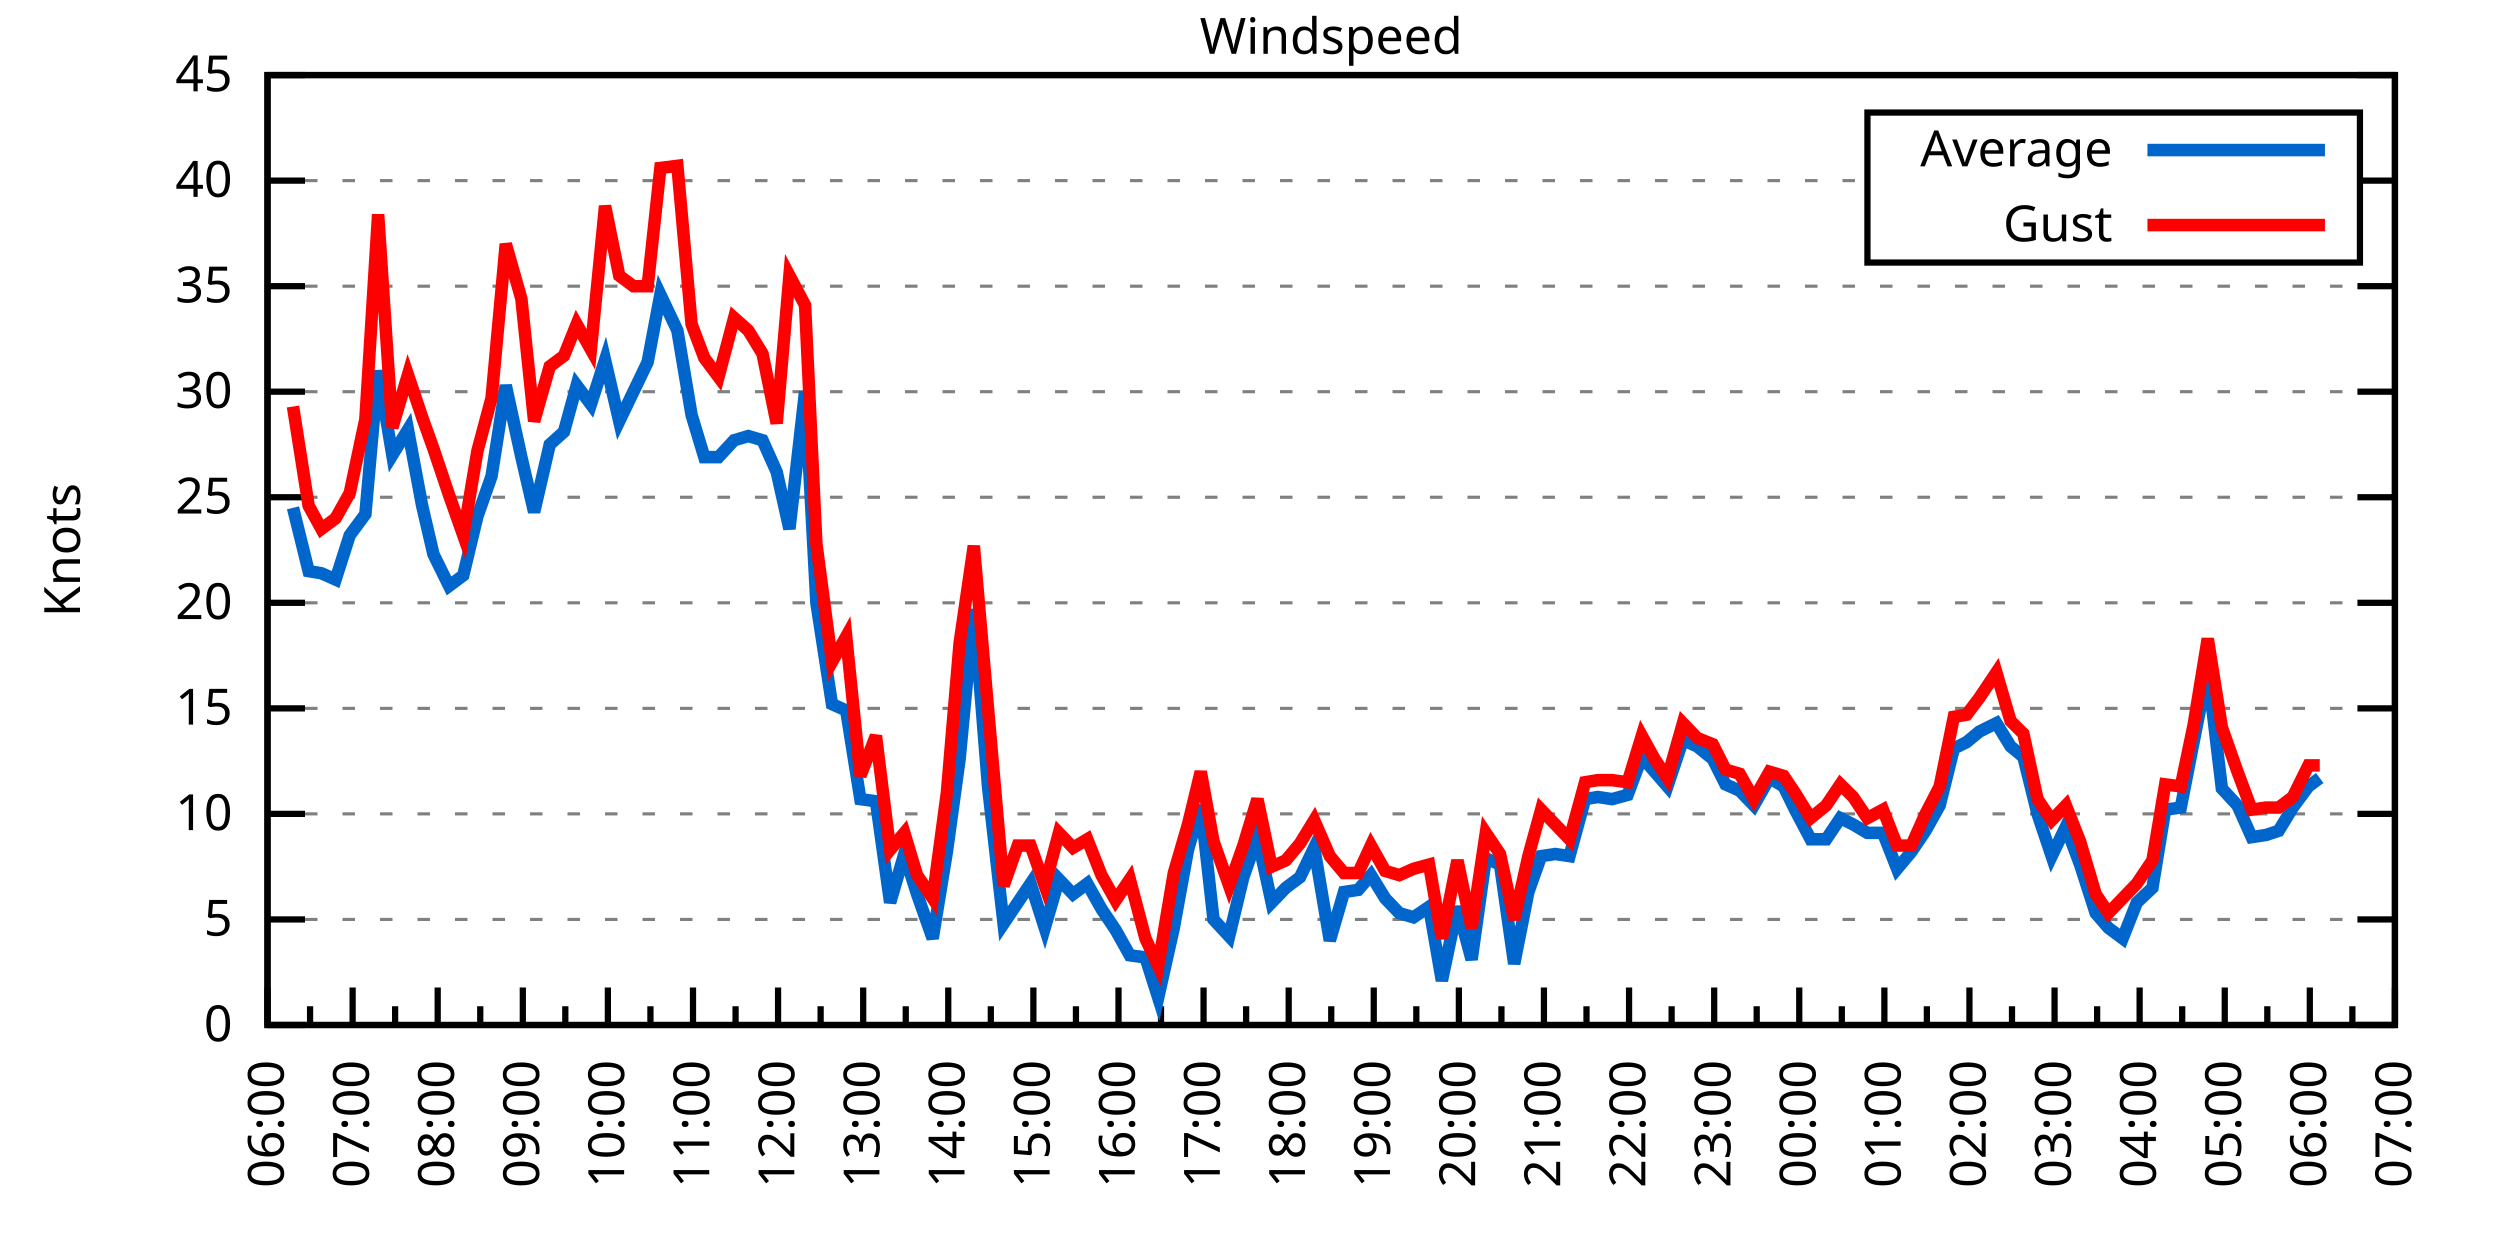
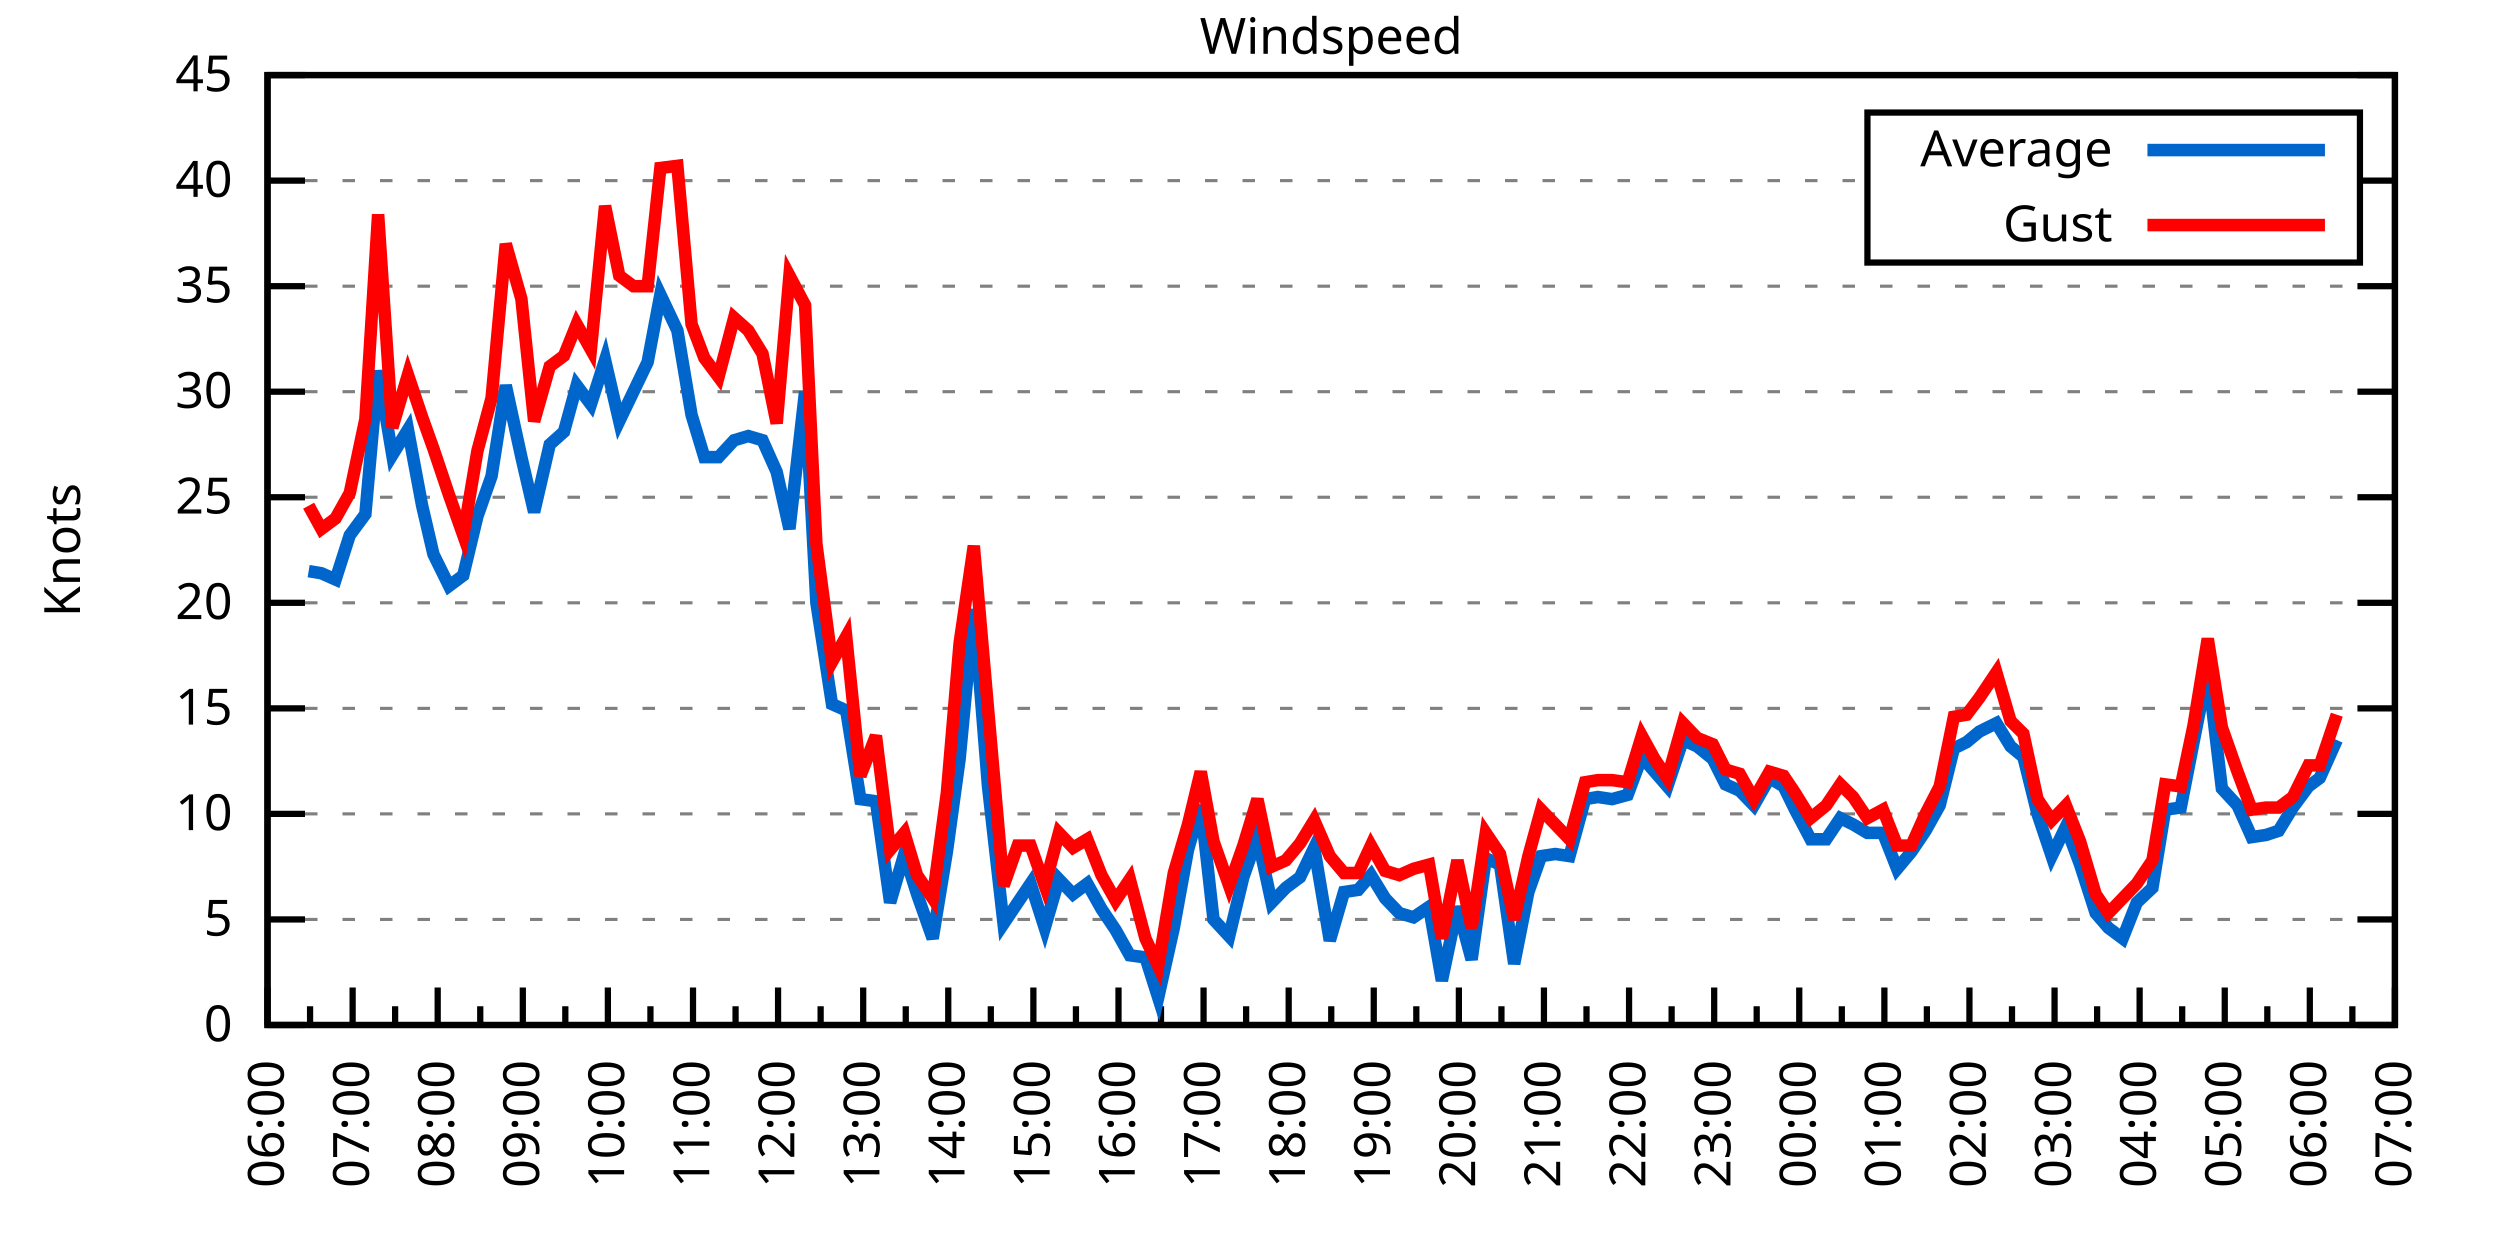
<svg xmlns="http://www.w3.org/2000/svg" xmlns:xlink="http://www.w3.org/1999/xlink" width="400" height="200" viewBox="0 0 400 200">
  <g id="gnuplot_canvas">
    <rect x="0" y="0" width="400" height="200" fill="none" />
    <defs>
      <circle id="gpDot" r="0.5" stroke-width="0.5" stroke="currentColor" />
      <path id="gpPt0" stroke-width="0.333" stroke="currentColor" d="M-1,0 h2 M0,-1 v2" />
      <path id="gpPt1" stroke-width="0.333" stroke="currentColor" d="M-1,-1 L1,1 M1,-1 L-1,1" />
      <path id="gpPt2" stroke-width="0.333" stroke="currentColor" d="M-1,0 L1,0 M0,-1 L0,1 M-1,-1 L1,1 M-1,1 L1,-1" />
      <rect id="gpPt3" stroke-width="0.333" stroke="currentColor" x="-1" y="-1" width="2" height="2" />
      <rect id="gpPt4" stroke-width="0.333" stroke="currentColor" fill="currentColor" x="-1" y="-1" width="2" height="2" />
      <circle id="gpPt5" stroke-width="0.333" stroke="currentColor" cx="0" cy="0" r="1" />
      <use xlink:href="#gpPt5" id="gpPt6" fill="currentColor" stroke="none" />
      <path id="gpPt7" stroke-width="0.333" stroke="currentColor" d="M0,-1.33 L-1.33,0.67 L1.33,0.67 z" />
      <use xlink:href="#gpPt7" id="gpPt8" fill="currentColor" stroke="none" />
      <use xlink:href="#gpPt7" id="gpPt9" stroke="currentColor" transform="rotate(180)" />
      <use xlink:href="#gpPt9" id="gpPt10" fill="currentColor" stroke="none" />
      <use xlink:href="#gpPt3" id="gpPt11" stroke="currentColor" transform="rotate(45)" />
      <use xlink:href="#gpPt11" id="gpPt12" fill="currentColor" stroke="none" />
      <path id="gpPt13" stroke-width="0.333" stroke="currentColor" d="M0,1.330 L1.265,0.411 L0.782,-1.067 L-0.782,-1.076 L-1.265,0.411 z" />
      <use xlink:href="#gpPt13" id="gpPt14" fill="currentColor" stroke="none" />
      <filter id="textbox" filterUnits="objectBoundingBox" x="0" y="0" height="1" width="1">
        <feFlood flood-color="white" flood-opacity="1" result="bgnd" />
        <feComposite in="SourceGraphic" in2="bgnd" operator="atop" />
      </filter>
      <filter id="greybox" filterUnits="objectBoundingBox" x="0" y="0" height="1" width="1">
        <feFlood flood-color="lightgrey" flood-opacity="1" result="grey" />
        <feComposite in="SourceGraphic" in2="grey" operator="atop" />
      </filter>
    </defs>
    <g fill="none" color="white" stroke="currentColor" stroke-width="1.00" stroke-linecap="butt" stroke-linejoin="miter">
</g>
    <g fill="none" color="black" stroke="currentColor" stroke-width="1.00" stroke-linecap="butt" stroke-linejoin="miter">
      <g stroke="none" shape-rendering="crispEdges">
        <polygon fill="rgb(255, 255, 255)" points="42.80,164.00 383.18,164.00 383.18,12.02 42.80,12.02 " />
      </g>
    </g>
    <g fill="none" color="black" stroke="currentColor" stroke-width="1.00" stroke-linecap="butt" stroke-linejoin="miter">
</g>
    <g fill="none" color="black" stroke="black" stroke-width="0.50" stroke-linecap="butt" stroke-linejoin="miter">
</g>
    <g fill="none" color="gray" stroke="currentColor" stroke-width="0.50" stroke-linecap="butt" stroke-linejoin="miter">
      <path stroke="gray" stroke-dasharray="2,4" class="gridline" d="M42.80,164.00 L383.19,164.00  " />
    </g>
    <g fill="none" color="gray" stroke="gray" stroke-width="1.00" stroke-linecap="butt" stroke-linejoin="miter">
</g>
    <g fill="none" color="black" stroke="currentColor" stroke-width="1.00" stroke-linecap="butt" stroke-linejoin="miter">
      <path stroke="black" d="M42.80,164.00 L48.80,164.00 M383.19,164.00 L377.19,164.00  " />
      <g transform="translate(37.20,166.60)" stroke="none" fill="black" font-family="Sans" font-size="8.00" text-anchor="end">
        <text>
          <tspan font-family="Sans"> 0</tspan>
        </text>
      </g>
    </g>
    <g fill="none" color="black" stroke="currentColor" stroke-width="1.00" stroke-linecap="butt" stroke-linejoin="miter">
</g>
    <g fill="none" color="black" stroke="black" stroke-width="0.50" stroke-linecap="butt" stroke-linejoin="miter">
</g>
    <g fill="none" color="gray" stroke="currentColor" stroke-width="0.50" stroke-linecap="butt" stroke-linejoin="miter">
      <path stroke="gray" stroke-dasharray="2,4" class="gridline" d="M42.80,147.11 L383.19,147.11  " />
    </g>
    <g fill="none" color="gray" stroke="gray" stroke-width="1.00" stroke-linecap="butt" stroke-linejoin="miter">
</g>
    <g fill="none" color="black" stroke="currentColor" stroke-width="1.00" stroke-linecap="butt" stroke-linejoin="miter">
      <path stroke="black" d="M42.80,147.11 L48.80,147.11 M383.19,147.11 L377.19,147.11  " />
      <g transform="translate(37.20,149.71)" stroke="none" fill="black" font-family="Sans" font-size="8.00" text-anchor="end">
        <text>
          <tspan font-family="Sans"> 5</tspan>
        </text>
      </g>
    </g>
    <g fill="none" color="black" stroke="currentColor" stroke-width="1.00" stroke-linecap="butt" stroke-linejoin="miter">
</g>
    <g fill="none" color="black" stroke="black" stroke-width="0.50" stroke-linecap="butt" stroke-linejoin="miter">
</g>
    <g fill="none" color="gray" stroke="currentColor" stroke-width="0.50" stroke-linecap="butt" stroke-linejoin="miter">
      <path stroke="gray" stroke-dasharray="2,4" class="gridline" d="M42.80,130.22 L383.19,130.22  " />
    </g>
    <g fill="none" color="gray" stroke="gray" stroke-width="1.00" stroke-linecap="butt" stroke-linejoin="miter">
</g>
    <g fill="none" color="black" stroke="currentColor" stroke-width="1.00" stroke-linecap="butt" stroke-linejoin="miter">
      <path stroke="black" d="M42.80,130.22 L48.80,130.22 M383.19,130.22 L377.19,130.22  " />
      <g transform="translate(37.20,132.82)" stroke="none" fill="black" font-family="Sans" font-size="8.00" text-anchor="end">
        <text>
          <tspan font-family="Sans"> 10</tspan>
        </text>
      </g>
    </g>
    <g fill="none" color="black" stroke="currentColor" stroke-width="1.00" stroke-linecap="butt" stroke-linejoin="miter">
</g>
    <g fill="none" color="black" stroke="black" stroke-width="0.50" stroke-linecap="butt" stroke-linejoin="miter">
</g>
    <g fill="none" color="gray" stroke="currentColor" stroke-width="0.50" stroke-linecap="butt" stroke-linejoin="miter">
      <path stroke="gray" stroke-dasharray="2,4" class="gridline" d="M42.80,113.34 L383.19,113.34  " />
    </g>
    <g fill="none" color="gray" stroke="gray" stroke-width="1.00" stroke-linecap="butt" stroke-linejoin="miter">
</g>
    <g fill="none" color="black" stroke="currentColor" stroke-width="1.00" stroke-linecap="butt" stroke-linejoin="miter">
      <path stroke="black" d="M42.80,113.34 L48.80,113.34 M383.19,113.34 L377.19,113.34  " />
      <g transform="translate(37.20,115.94)" stroke="none" fill="black" font-family="Sans" font-size="8.00" text-anchor="end">
        <text>
          <tspan font-family="Sans"> 15</tspan>
        </text>
      </g>
    </g>
    <g fill="none" color="black" stroke="currentColor" stroke-width="1.00" stroke-linecap="butt" stroke-linejoin="miter">
</g>
    <g fill="none" color="black" stroke="black" stroke-width="0.50" stroke-linecap="butt" stroke-linejoin="miter">
</g>
    <g fill="none" color="gray" stroke="currentColor" stroke-width="0.50" stroke-linecap="butt" stroke-linejoin="miter">
      <path stroke="gray" stroke-dasharray="2,4" class="gridline" d="M42.80,96.45 L383.19,96.45  " />
    </g>
    <g fill="none" color="gray" stroke="gray" stroke-width="1.00" stroke-linecap="butt" stroke-linejoin="miter">
</g>
    <g fill="none" color="black" stroke="currentColor" stroke-width="1.00" stroke-linecap="butt" stroke-linejoin="miter">
      <path stroke="black" d="M42.80,96.45 L48.80,96.45 M383.19,96.45 L377.19,96.45  " />
      <g transform="translate(37.20,99.05)" stroke="none" fill="black" font-family="Sans" font-size="8.00" text-anchor="end">
        <text>
          <tspan font-family="Sans"> 20</tspan>
        </text>
      </g>
    </g>
    <g fill="none" color="black" stroke="currentColor" stroke-width="1.00" stroke-linecap="butt" stroke-linejoin="miter">
</g>
    <g fill="none" color="black" stroke="black" stroke-width="0.50" stroke-linecap="butt" stroke-linejoin="miter">
</g>
    <g fill="none" color="gray" stroke="currentColor" stroke-width="0.50" stroke-linecap="butt" stroke-linejoin="miter">
      <path stroke="gray" stroke-dasharray="2,4" class="gridline" d="M42.80,79.56 L383.19,79.56  " />
    </g>
    <g fill="none" color="gray" stroke="gray" stroke-width="1.00" stroke-linecap="butt" stroke-linejoin="miter">
</g>
    <g fill="none" color="black" stroke="currentColor" stroke-width="1.00" stroke-linecap="butt" stroke-linejoin="miter">
      <path stroke="black" d="M42.80,79.56 L48.80,79.56 M383.19,79.56 L377.19,79.56  " />
      <g transform="translate(37.20,82.16)" stroke="none" fill="black" font-family="Sans" font-size="8.00" text-anchor="end">
        <text>
          <tspan font-family="Sans"> 25</tspan>
        </text>
      </g>
    </g>
    <g fill="none" color="black" stroke="currentColor" stroke-width="1.00" stroke-linecap="butt" stroke-linejoin="miter">
</g>
    <g fill="none" color="black" stroke="black" stroke-width="0.50" stroke-linecap="butt" stroke-linejoin="miter">
</g>
    <g fill="none" color="gray" stroke="currentColor" stroke-width="0.50" stroke-linecap="butt" stroke-linejoin="miter">
      <path stroke="gray" stroke-dasharray="2,4" class="gridline" d="M42.80,62.67 L383.19,62.67  " />
    </g>
    <g fill="none" color="gray" stroke="gray" stroke-width="1.00" stroke-linecap="butt" stroke-linejoin="miter">
</g>
    <g fill="none" color="black" stroke="currentColor" stroke-width="1.00" stroke-linecap="butt" stroke-linejoin="miter">
      <path stroke="black" d="M42.80,62.67 L48.80,62.67 M383.19,62.67 L377.19,62.67  " />
      <g transform="translate(37.20,65.27)" stroke="none" fill="black" font-family="Sans" font-size="8.00" text-anchor="end">
        <text>
          <tspan font-family="Sans"> 30</tspan>
        </text>
      </g>
    </g>
    <g fill="none" color="black" stroke="currentColor" stroke-width="1.00" stroke-linecap="butt" stroke-linejoin="miter">
</g>
    <g fill="none" color="black" stroke="black" stroke-width="0.50" stroke-linecap="butt" stroke-linejoin="miter">
</g>
    <g fill="none" color="gray" stroke="currentColor" stroke-width="0.50" stroke-linecap="butt" stroke-linejoin="miter">
      <path stroke="gray" stroke-dasharray="2,4" class="gridline" d="M42.80,45.79 L383.19,45.79  " />
    </g>
    <g fill="none" color="gray" stroke="gray" stroke-width="1.00" stroke-linecap="butt" stroke-linejoin="miter">
</g>
    <g fill="none" color="black" stroke="currentColor" stroke-width="1.00" stroke-linecap="butt" stroke-linejoin="miter">
      <path stroke="black" d="M42.80,45.79 L48.80,45.79 M383.19,45.79 L377.19,45.79  " />
      <g transform="translate(37.20,48.39)" stroke="none" fill="black" font-family="Sans" font-size="8.00" text-anchor="end">
        <text>
          <tspan font-family="Sans"> 35</tspan>
        </text>
      </g>
    </g>
    <g fill="none" color="black" stroke="currentColor" stroke-width="1.00" stroke-linecap="butt" stroke-linejoin="miter">
</g>
    <g fill="none" color="black" stroke="black" stroke-width="0.50" stroke-linecap="butt" stroke-linejoin="miter">
</g>
    <g fill="none" color="gray" stroke="currentColor" stroke-width="0.50" stroke-linecap="butt" stroke-linejoin="miter">
      <path stroke="gray" stroke-dasharray="2,4" class="gridline" d="M42.80,28.90 L298.79,28.90 M377.59,28.90 L383.19,28.90  " />
    </g>
    <g fill="none" color="gray" stroke="gray" stroke-width="1.00" stroke-linecap="butt" stroke-linejoin="miter">
</g>
    <g fill="none" color="black" stroke="currentColor" stroke-width="1.00" stroke-linecap="butt" stroke-linejoin="miter">
      <path stroke="black" d="M42.80,28.90 L48.80,28.90 M383.19,28.90 L377.19,28.90  " />
      <g transform="translate(37.20,31.50)" stroke="none" fill="black" font-family="Sans" font-size="8.00" text-anchor="end">
        <text>
          <tspan font-family="Sans"> 40</tspan>
        </text>
      </g>
    </g>
    <g fill="none" color="black" stroke="currentColor" stroke-width="1.00" stroke-linecap="butt" stroke-linejoin="miter">
</g>
    <g fill="none" color="black" stroke="black" stroke-width="0.50" stroke-linecap="butt" stroke-linejoin="miter">
</g>
    <g fill="none" color="gray" stroke="currentColor" stroke-width="0.50" stroke-linecap="butt" stroke-linejoin="miter">
      <path stroke="gray" stroke-dasharray="2,4" class="gridline" d="M42.80,12.01 L383.19,12.01  " />
    </g>
    <g fill="none" color="gray" stroke="gray" stroke-width="1.00" stroke-linecap="butt" stroke-linejoin="miter">
</g>
    <g fill="none" color="black" stroke="currentColor" stroke-width="1.00" stroke-linecap="butt" stroke-linejoin="miter">
      <path stroke="black" d="M42.80,12.01 L48.80,12.01 M383.19,12.01 L377.19,12.01  " />
      <g transform="translate(37.20,14.61)" stroke="none" fill="black" font-family="Sans" font-size="8.00" text-anchor="end">
        <text>
          <tspan font-family="Sans"> 45</tspan>
        </text>
      </g>
    </g>
    <g fill="none" color="black" stroke="currentColor" stroke-width="1.00" stroke-linecap="butt" stroke-linejoin="miter">
      <path stroke="black" d="M42.80,164.00 L42.80,158.00  " />
      <g transform="translate(45.40,169.60) rotate(270)" stroke="none" fill="black" font-family="Sans" font-size="8.00" text-anchor="end">
        <text>
          <tspan font-family="Sans">06:00</tspan>
        </text>
      </g>
    </g>
    <g fill="none" color="black" stroke="currentColor" stroke-width="1.00" stroke-linecap="butt" stroke-linejoin="miter">
      <path stroke="black" d="M49.61,164.00 L49.61,161.00 M56.42,164.00 L56.42,158.00  " />
      <g transform="translate(59.02,169.60) rotate(270)" stroke="none" fill="black" font-family="Sans" font-size="8.00" text-anchor="end">
        <text>
          <tspan font-family="Sans">07:00</tspan>
        </text>
      </g>
    </g>
    <g fill="none" color="black" stroke="currentColor" stroke-width="1.00" stroke-linecap="butt" stroke-linejoin="miter">
      <path stroke="black" d="M63.22,164.00 L63.22,161.00 M70.03,164.00 L70.03,158.00  " />
      <g transform="translate(72.63,169.60) rotate(270)" stroke="none" fill="black" font-family="Sans" font-size="8.00" text-anchor="end">
        <text>
          <tspan font-family="Sans">08:00</tspan>
        </text>
      </g>
    </g>
    <g fill="none" color="black" stroke="currentColor" stroke-width="1.00" stroke-linecap="butt" stroke-linejoin="miter">
      <path stroke="black" d="M76.84,164.00 L76.84,161.00 M83.65,164.00 L83.65,158.00  " />
      <g transform="translate(86.25,169.60) rotate(270)" stroke="none" fill="black" font-family="Sans" font-size="8.00" text-anchor="end">
        <text>
          <tspan font-family="Sans">09:00</tspan>
        </text>
      </g>
    </g>
    <g fill="none" color="black" stroke="currentColor" stroke-width="1.00" stroke-linecap="butt" stroke-linejoin="miter">
      <path stroke="black" d="M90.45,164.00 L90.45,161.00 M97.26,164.00 L97.26,158.00  " />
      <g transform="translate(99.86,169.60) rotate(270)" stroke="none" fill="black" font-family="Sans" font-size="8.00" text-anchor="end">
        <text>
          <tspan font-family="Sans">10:00</tspan>
        </text>
      </g>
    </g>
    <g fill="none" color="black" stroke="currentColor" stroke-width="1.00" stroke-linecap="butt" stroke-linejoin="miter">
      <path stroke="black" d="M104.07,164.00 L104.07,161.00 M110.88,164.00 L110.88,158.00  " />
      <g transform="translate(113.48,169.60) rotate(270)" stroke="none" fill="black" font-family="Sans" font-size="8.00" text-anchor="end">
        <text>
          <tspan font-family="Sans">11:00</tspan>
        </text>
      </g>
    </g>
    <g fill="none" color="black" stroke="currentColor" stroke-width="1.00" stroke-linecap="butt" stroke-linejoin="miter">
      <path stroke="black" d="M117.69,164.00 L117.69,161.00 M124.49,164.00 L124.49,158.00  " />
      <g transform="translate(127.09,169.60) rotate(270)" stroke="none" fill="black" font-family="Sans" font-size="8.00" text-anchor="end">
        <text>
          <tspan font-family="Sans">12:00</tspan>
        </text>
      </g>
    </g>
    <g fill="none" color="black" stroke="currentColor" stroke-width="1.00" stroke-linecap="butt" stroke-linejoin="miter">
      <path stroke="black" d="M131.30,164.00 L131.30,161.00 M138.11,164.00 L138.11,158.00  " />
      <g transform="translate(140.71,169.60) rotate(270)" stroke="none" fill="black" font-family="Sans" font-size="8.00" text-anchor="end">
        <text>
          <tspan font-family="Sans">13:00</tspan>
        </text>
      </g>
    </g>
    <g fill="none" color="black" stroke="currentColor" stroke-width="1.00" stroke-linecap="butt" stroke-linejoin="miter">
      <path stroke="black" d="M144.92,164.00 L144.92,161.00 M151.72,164.00 L151.72,158.00  " />
      <g transform="translate(154.32,169.60) rotate(270)" stroke="none" fill="black" font-family="Sans" font-size="8.00" text-anchor="end">
        <text>
          <tspan font-family="Sans">14:00</tspan>
        </text>
      </g>
    </g>
    <g fill="none" color="black" stroke="currentColor" stroke-width="1.00" stroke-linecap="butt" stroke-linejoin="miter">
      <path stroke="black" d="M158.53,164.00 L158.53,161.00 M165.34,164.00 L165.34,158.00  " />
      <g transform="translate(167.94,169.60) rotate(270)" stroke="none" fill="black" font-family="Sans" font-size="8.00" text-anchor="end">
        <text>
          <tspan font-family="Sans">15:00</tspan>
        </text>
      </g>
    </g>
    <g fill="none" color="black" stroke="currentColor" stroke-width="1.00" stroke-linecap="butt" stroke-linejoin="miter">
      <path stroke="black" d="M172.15,164.00 L172.15,161.00 M178.96,164.00 L178.96,158.00  " />
      <g transform="translate(181.56,169.60) rotate(270)" stroke="none" fill="black" font-family="Sans" font-size="8.00" text-anchor="end">
        <text>
          <tspan font-family="Sans">16:00</tspan>
        </text>
      </g>
    </g>
    <g fill="none" color="black" stroke="currentColor" stroke-width="1.00" stroke-linecap="butt" stroke-linejoin="miter">
      <path stroke="black" d="M185.76,164.00 L185.76,161.00 M192.57,164.00 L192.57,158.00  " />
      <g transform="translate(195.17,169.60) rotate(270)" stroke="none" fill="black" font-family="Sans" font-size="8.00" text-anchor="end">
        <text>
          <tspan font-family="Sans">17:00</tspan>
        </text>
      </g>
    </g>
    <g fill="none" color="black" stroke="currentColor" stroke-width="1.00" stroke-linecap="butt" stroke-linejoin="miter">
      <path stroke="black" d="M199.38,164.00 L199.38,161.00 M206.19,164.00 L206.19,158.00  " />
      <g transform="translate(208.79,169.60) rotate(270)" stroke="none" fill="black" font-family="Sans" font-size="8.00" text-anchor="end">
        <text>
          <tspan font-family="Sans">18:00</tspan>
        </text>
      </g>
    </g>
    <g fill="none" color="black" stroke="currentColor" stroke-width="1.00" stroke-linecap="butt" stroke-linejoin="miter">
      <path stroke="black" d="M213.00,164.00 L213.00,161.00 M219.80,164.00 L219.80,158.00  " />
      <g transform="translate(222.40,169.60) rotate(270)" stroke="none" fill="black" font-family="Sans" font-size="8.00" text-anchor="end">
        <text>
          <tspan font-family="Sans">19:00</tspan>
        </text>
      </g>
    </g>
    <g fill="none" color="black" stroke="currentColor" stroke-width="1.00" stroke-linecap="butt" stroke-linejoin="miter">
      <path stroke="black" d="M226.61,164.00 L226.61,161.00 M233.42,164.00 L233.42,158.00  " />
      <g transform="translate(236.02,169.60) rotate(270)" stroke="none" fill="black" font-family="Sans" font-size="8.00" text-anchor="end">
        <text>
          <tspan font-family="Sans">20:00</tspan>
        </text>
      </g>
    </g>
    <g fill="none" color="black" stroke="currentColor" stroke-width="1.00" stroke-linecap="butt" stroke-linejoin="miter">
      <path stroke="black" d="M240.23,164.00 L240.23,161.00 M247.03,164.00 L247.03,158.00  " />
      <g transform="translate(249.63,169.60) rotate(270)" stroke="none" fill="black" font-family="Sans" font-size="8.00" text-anchor="end">
        <text>
          <tspan font-family="Sans">21:00</tspan>
        </text>
      </g>
    </g>
    <g fill="none" color="black" stroke="currentColor" stroke-width="1.00" stroke-linecap="butt" stroke-linejoin="miter">
      <path stroke="black" d="M253.84,164.00 L253.84,161.00 M260.65,164.00 L260.65,158.00  " />
      <g transform="translate(263.25,169.60) rotate(270)" stroke="none" fill="black" font-family="Sans" font-size="8.00" text-anchor="end">
        <text>
          <tspan font-family="Sans">22:00</tspan>
        </text>
      </g>
    </g>
    <g fill="none" color="black" stroke="currentColor" stroke-width="1.00" stroke-linecap="butt" stroke-linejoin="miter">
      <path stroke="black" d="M267.46,164.00 L267.46,161.00 M274.27,164.00 L274.27,158.00  " />
      <g transform="translate(276.87,169.60) rotate(270)" stroke="none" fill="black" font-family="Sans" font-size="8.00" text-anchor="end">
        <text>
          <tspan font-family="Sans">23:00</tspan>
        </text>
      </g>
    </g>
    <g fill="none" color="black" stroke="currentColor" stroke-width="1.00" stroke-linecap="butt" stroke-linejoin="miter">
      <path stroke="black" d="M281.07,164.00 L281.07,161.00 M287.88,164.00 L287.88,158.00  " />
      <g transform="translate(290.48,169.60) rotate(270)" stroke="none" fill="black" font-family="Sans" font-size="8.00" text-anchor="end">
        <text>
          <tspan font-family="Sans">00:00</tspan>
        </text>
      </g>
    </g>
    <g fill="none" color="black" stroke="currentColor" stroke-width="1.00" stroke-linecap="butt" stroke-linejoin="miter">
      <path stroke="black" d="M294.69,164.00 L294.69,161.00 M301.50,164.00 L301.50,158.00  " />
      <g transform="translate(304.10,169.60) rotate(270)" stroke="none" fill="black" font-family="Sans" font-size="8.00" text-anchor="end">
        <text>
          <tspan font-family="Sans">01:00</tspan>
        </text>
      </g>
    </g>
    <g fill="none" color="black" stroke="currentColor" stroke-width="1.00" stroke-linecap="butt" stroke-linejoin="miter">
      <path stroke="black" d="M308.30,164.00 L308.30,161.00 M315.11,164.00 L315.11,158.00  " />
      <g transform="translate(317.71,169.60) rotate(270)" stroke="none" fill="black" font-family="Sans" font-size="8.00" text-anchor="end">
        <text>
          <tspan font-family="Sans">02:00</tspan>
        </text>
      </g>
    </g>
    <g fill="none" color="black" stroke="currentColor" stroke-width="1.00" stroke-linecap="butt" stroke-linejoin="miter">
      <path stroke="black" d="M321.92,164.00 L321.92,161.00 M328.73,164.00 L328.73,158.00  " />
      <g transform="translate(331.33,169.60) rotate(270)" stroke="none" fill="black" font-family="Sans" font-size="8.00" text-anchor="end">
        <text>
          <tspan font-family="Sans">03:00</tspan>
        </text>
      </g>
    </g>
    <g fill="none" color="black" stroke="currentColor" stroke-width="1.00" stroke-linecap="butt" stroke-linejoin="miter">
      <path stroke="black" d="M335.54,164.00 L335.54,161.00 M342.34,164.00 L342.34,158.00  " />
      <g transform="translate(344.94,169.60) rotate(270)" stroke="none" fill="black" font-family="Sans" font-size="8.00" text-anchor="end">
        <text>
          <tspan font-family="Sans">04:00</tspan>
        </text>
      </g>
    </g>
    <g fill="none" color="black" stroke="currentColor" stroke-width="1.00" stroke-linecap="butt" stroke-linejoin="miter">
      <path stroke="black" d="M349.15,164.00 L349.15,161.00 M355.96,164.00 L355.96,158.00  " />
      <g transform="translate(358.56,169.60) rotate(270)" stroke="none" fill="black" font-family="Sans" font-size="8.00" text-anchor="end">
        <text>
          <tspan font-family="Sans">05:00</tspan>
        </text>
      </g>
    </g>
    <g fill="none" color="black" stroke="currentColor" stroke-width="1.00" stroke-linecap="butt" stroke-linejoin="miter">
      <path stroke="black" d="M362.77,164.00 L362.77,161.00 M369.57,164.00 L369.57,158.00  " />
      <g transform="translate(372.17,169.60) rotate(270)" stroke="none" fill="black" font-family="Sans" font-size="8.00" text-anchor="end">
        <text>
          <tspan font-family="Sans">06:00</tspan>
        </text>
      </g>
    </g>
    <g fill="none" color="black" stroke="currentColor" stroke-width="1.00" stroke-linecap="butt" stroke-linejoin="miter">
      <path stroke="black" d="M376.38,164.00 L376.38,161.00 M383.19,164.00 L383.19,158.00  " />
      <g transform="translate(385.79,169.60) rotate(270)" stroke="none" fill="black" font-family="Sans" font-size="8.00" text-anchor="end">
        <text>
          <tspan font-family="Sans">07:00</tspan>
        </text>
      </g>
    </g>
    <g fill="none" color="black" stroke="currentColor" stroke-width="1.00" stroke-linecap="butt" stroke-linejoin="miter">
</g>
    <g fill="none" color="black" stroke="currentColor" stroke-width="1.00" stroke-linecap="butt" stroke-linejoin="miter">
      <path stroke="black" d="M42.80,12.01 L42.80,164.00 L383.19,164.00 L383.19,12.01 L42.80,12.01 Z  " />
    </g>
    <g fill="none" color="black" stroke="currentColor" stroke-width="1.00" stroke-linecap="butt" stroke-linejoin="miter">
      <g transform="translate(12.80,88.01) rotate(270)" stroke="none" fill="black" font-family="Sans" font-size="8.00" text-anchor="middle">
        <text>
          <tspan font-family="Sans">Knots</tspan>
        </text>
      </g>
    </g>
    <g fill="none" color="black" stroke="currentColor" stroke-width="1.00" stroke-linecap="butt" stroke-linejoin="miter">
</g>
    <g fill="none" color="black" stroke="currentColor" stroke-width="1.00" stroke-linecap="butt" stroke-linejoin="miter">
      <path stroke="black" d="M298.79,42.01 L298.79,18.01 L377.59,18.01 L377.59,42.01 L298.79,42.01 Z  " />
    </g>
    <g id="Windspeed_plot_1">
      <g fill="none" color="white" stroke="black" stroke-width="2.00" stroke-linecap="butt" stroke-linejoin="miter">
</g>
      <g fill="none" color="black" stroke="currentColor" stroke-width="2.00" stroke-linecap="butt" stroke-linejoin="miter">
        <g transform="translate(337.99,26.61)" stroke="none" fill="black" font-family="Sans" font-size="8.00" text-anchor="end">
          <text>
            <tspan font-family="Sans">Average</tspan>
          </text>
        </g>
      </g>
      <g fill="none" color="black" stroke="currentColor" stroke-width="2.00" stroke-linecap="butt" stroke-linejoin="miter">
-         <path stroke="rgb(  0, 102, 204)" d="M343.59,24.01 L371.99,24.01 M46.88,81.25 L49.38,91.38 L51.42,91.72 L53.69,92.73 L55.96,85.64 L58.46,82.26   L60.50,59.30 L62.77,72.81 L65.27,68.75 L67.54,80.91 L69.35,88.68 L71.85,93.75 L74.12,92.06 L76.39,82.60   L78.65,76.18 L80.92,61.66 L83.42,73.14 L85.46,81.93 L87.96,71.12 L90.23,69.09 L92.27,61.66 L94.54,64.70   L96.81,57.61 L99.08,67.40 L101.35,62.67 L103.62,57.94 L105.66,47.14 L108.38,52.88 L110.65,66.39 L112.69,73.14   L114.96,73.14 L117.46,70.44 L119.73,69.77 L122.00,70.44 L124.27,75.51 L126.31,84.63 L128.81,62.67 L130.62,96.45   L133.12,112.66 L135.39,113.67 L137.66,127.86 L140.15,128.20 L142.42,144.41 L144.69,136.64 L146.73,143.06 L149.23,150.15   L151.50,136.30 L153.54,121.44 L155.81,97.46 L158.08,125.83 L160.57,147.79 L162.84,144.41 L164.89,141.37 L167.16,148.46   L169.43,140.69 L171.69,143.06 L173.96,141.37 L176.23,145.42 L178.50,148.80 L180.77,152.85 L183.27,153.19 L185.31,159.61   L187.81,148.46 L190.08,135.97 L192.12,128.87 L194.16,147.11 L196.66,149.81 L198.93,140.36 L201.19,133.94 L203.46,144.41   L205.73,142.05 L208.00,140.36 L210.27,135.63 L212.77,150.49 L215.04,142.72 L217.31,142.38 L219.35,140.02 L221.62,143.73   L223.89,146.10 L226.16,146.77 L228.65,145.09 L230.70,156.91 L233.19,145.09 L235.46,153.53 L237.73,137.32 L240.00,138.33   L242.27,154.21 L244.54,142.72 L246.58,136.98 L248.85,136.64 L251.12,136.98 L253.61,127.86 L255.66,127.52 L257.93,127.86   L260.42,127.18 L262.69,121.11 L264.73,123.47 L266.78,125.83 L269.27,118.40 L271.54,119.42 L274.04,121.44 L276.08,125.50   L278.35,126.51 L280.62,128.87 L283.12,124.48 L285.38,125.83 L287.20,129.55 L289.70,134.28 L292.19,134.28 L294.46,130.90   L296.50,131.91 L298.77,133.26 L301.27,133.26 L303.54,139.01 L305.81,136.30 L308.08,132.93 L310.35,128.87 L312.62,119.75   L314.66,118.74 L316.70,117.05 L319.42,115.70 L321.69,119.42 L323.74,121.11 L326.00,130.22 L328.27,136.98 L330.54,132.25   L332.81,138.33 L335.31,146.10 L337.35,148.46 L339.62,150.15 L341.89,144.41 L344.39,142.05 L346.43,129.55 L348.92,129.21   L350.97,118.74 L353.24,107.26 L355.50,126.17 L358.00,128.87 L360.27,133.94 L362.54,133.60 L364.58,132.93 L366.85,129.21   L369.35,125.83 L371.16,124.48  " />
+         <path stroke="rgb(  0, 102, 204)" d="M343.59,24.01 L371.99,24.01 M49.38,91.38 L51.42,91.72 L53.69,92.73 L55.96,85.64 L58.46,82.26 L60.50,59.30   L62.77,72.81 L65.27,68.75 L67.54,80.91 L69.35,88.68 L71.85,93.75 L74.12,92.06 L76.39,82.60 L78.65,76.18   L80.92,61.66 L83.42,73.14 L85.46,81.93 L87.96,71.12 L90.23,69.09 L92.27,61.66 L94.54,64.70 L96.81,57.61   L99.08,67.40 L101.35,62.67 L103.62,57.94 L105.66,47.14 L108.38,52.88 L110.65,66.39 L112.69,73.14 L114.96,73.14   L117.46,70.44 L119.73,69.77 L122.00,70.44 L124.27,75.51 L126.31,84.63 L128.81,62.67 L130.62,96.45 L133.12,112.66   L135.39,113.67 L137.66,127.86 L140.15,128.20 L142.42,144.41 L144.69,136.64 L146.73,143.06 L149.23,150.15 L151.50,136.30   L153.54,121.44 L155.81,97.46 L158.08,125.83 L160.57,147.79 L162.84,144.41 L164.89,141.37 L167.16,148.46 L169.43,140.69   L171.69,143.06 L173.96,141.37 L176.23,145.42 L178.50,148.80 L180.77,152.85 L183.27,153.19 L185.31,159.61 L187.81,148.46   L190.08,135.97 L192.12,128.87 L194.16,147.11 L196.66,149.81 L198.93,140.36 L201.19,133.94 L203.46,144.41 L205.73,142.05   L208.00,140.36 L210.27,135.63 L212.77,150.49 L215.04,142.72 L217.31,142.38 L219.35,140.02 L221.62,143.73 L223.89,146.10   L226.16,146.77 L228.65,145.09 L230.70,156.91 L233.19,145.09 L235.46,153.53 L237.73,137.32 L240.00,138.33 L242.27,154.21   L244.54,142.72 L246.58,136.98 L248.85,136.64 L251.12,136.98 L253.61,127.86 L255.66,127.52 L257.93,127.86 L260.42,127.18   L262.69,121.11 L264.73,123.47 L266.78,125.83 L269.27,118.40 L271.54,119.42 L274.04,121.44 L276.08,125.50 L278.35,126.51   L280.62,128.87 L283.12,124.48 L285.38,125.83 L287.20,129.55 L289.70,134.28 L292.19,134.28 L294.46,130.90 L296.50,131.91   L298.77,133.26 L301.27,133.26 L303.54,139.01 L305.81,136.30 L308.08,132.93 L310.35,128.87 L312.62,119.75 L314.66,118.74   L316.70,117.05 L319.42,115.70 L321.69,119.42 L323.74,121.11 L326.00,130.22 L328.27,136.98 L330.54,132.25 L332.81,138.33   L335.31,146.10 L337.35,148.46 L339.62,150.15 L341.89,144.41 L344.39,142.05 L346.43,129.55 L348.92,129.21 L350.97,118.74   L353.24,107.26 L355.50,126.17 L358.00,128.87 L360.27,133.94 L362.54,133.60 L364.58,132.93 L366.85,129.21 L369.35,125.83   L371.16,124.48 L373.89,118.40  " />
      </g>
    </g>
    <g id="Windspeed_plot_2">
      <g fill="none" color="black" stroke="currentColor" stroke-width="2.00" stroke-linecap="butt" stroke-linejoin="miter">
        <g transform="translate(337.99,38.61)" stroke="none" fill="black" font-family="Sans" font-size="8.00" text-anchor="end">
          <text>
            <tspan font-family="Sans">Gust</tspan>
          </text>
        </g>
      </g>
      <g fill="none" color="black" stroke="currentColor" stroke-width="2.00" stroke-linecap="butt" stroke-linejoin="miter">
-         <path stroke="rgb(255,   0,   0)" d="M343.59,36.01 L371.99,36.01 M46.88,65.04 L49.38,80.91 L51.42,84.63 L53.69,82.94 L55.96,78.89 L58.46,67.06   L60.50,34.30 L62.77,68.42 L65.27,59.97 L67.54,66.73 L69.35,71.79 L71.85,79.22 L74.12,85.64 L76.39,72.13   L78.65,63.69 L80.92,39.03 L83.42,47.81 L85.46,67.40 L87.96,58.62 L90.23,56.93 L92.27,51.87 L94.54,55.92   L96.81,32.95 L99.08,44.10 L101.35,45.79 L103.62,45.79 L105.66,26.87 L108.38,26.53 L110.65,51.87 L112.69,57.27   L114.96,60.31 L117.46,50.85 L119.73,52.88 L122.00,56.59 L124.27,67.74 L126.31,44.10 L128.81,48.83 L130.62,86.99   L133.12,105.91 L135.39,101.85 L137.66,124.14 L140.15,117.73 L142.42,135.97 L144.69,133.26 L146.73,140.02 L149.23,143.73   L151.50,126.85 L153.54,102.87 L155.81,87.33 L158.08,113.34 L160.57,141.71 L162.84,135.29 L164.89,135.29 L167.16,141.71   L169.43,133.26 L171.69,135.63 L173.96,134.28 L176.23,140.02 L178.50,144.07 L180.77,140.69 L183.27,150.15 L185.31,154.54   L187.81,139.68 L190.08,131.91 L192.12,123.47 L194.16,134.62 L196.66,141.71 L198.93,135.29 L201.19,127.86 L203.46,138.67   L205.73,137.66 L208.00,134.95 L210.27,131.24 L212.77,136.98 L215.04,139.68 L217.31,139.68 L219.35,135.29 L221.62,139.34   L223.89,140.02 L226.16,139.01 L228.65,138.33 L230.70,150.15 L233.19,137.66 L235.46,148.46 L237.73,133.26 L240.00,136.64   L242.27,147.11 L244.54,136.98 L246.58,129.55 L248.85,131.91 L251.12,134.28 L253.61,125.16 L255.66,124.82 L257.93,124.82   L260.42,125.16 L262.69,117.73 L264.73,121.44 L266.78,124.48 L269.27,115.70 L271.54,118.07 L274.04,119.08 L276.08,123.13   L278.35,123.81 L280.62,127.86 L283.12,123.47 L285.38,124.14 L287.20,126.85 L289.70,130.90 L292.19,128.87 L294.46,125.50   L296.50,127.52 L298.77,130.90 L301.27,129.55 L303.54,135.29 L305.81,135.29 L308.08,130.22 L310.35,125.83 L312.62,114.69   L314.66,114.35 L316.70,111.65 L319.42,107.59 L321.69,115.36 L323.74,117.39 L326.00,127.86 L328.27,131.24 L330.54,128.87   L332.81,134.62 L335.31,143.06 L337.35,146.10 L339.62,143.73 L341.89,141.37 L344.39,137.66 L346.43,125.50 L348.92,125.83   L350.97,116.04 L353.24,102.19 L355.50,116.38 L358.00,123.47 L360.27,129.55 L362.54,129.21 L364.58,129.21 L366.85,127.52   L369.35,122.46 L371.16,122.46  " />
+         <path stroke="rgb(255,   0,   0)" d="M343.59,36.01 L371.99,36.01 M49.38,80.91 L51.42,84.63 L53.69,82.94 L55.96,78.89 L58.46,67.06 L60.50,34.30   L62.77,68.42 L65.27,59.97 L67.54,66.73 L69.35,71.79 L71.85,79.22 L74.12,85.64 L76.39,72.13 L78.65,63.69   L80.92,39.03 L83.42,47.81 L85.46,67.40 L87.96,58.62 L90.23,56.93 L92.27,51.87 L94.54,55.92 L96.81,32.95   L99.08,44.10 L101.35,45.79 L103.62,45.79 L105.66,26.87 L108.38,26.53 L110.65,51.87 L112.69,57.27 L114.96,60.31   L117.46,50.85 L119.73,52.88 L122.00,56.59 L124.27,67.74 L126.31,44.10 L128.81,48.83 L130.62,86.99 L133.12,105.91   L135.39,101.85 L137.66,124.14 L140.15,117.73 L142.42,135.97 L144.69,133.26 L146.73,140.02 L149.23,143.73 L151.50,126.85   L153.54,102.87 L155.81,87.33 L158.08,113.34 L160.57,141.71 L162.84,135.29 L164.89,135.29 L167.16,141.71 L169.43,133.26   L171.69,135.63 L173.96,134.28 L176.23,140.02 L178.50,144.07 L180.77,140.69 L183.27,150.15 L185.31,154.54 L187.81,139.68   L190.08,131.91 L192.12,123.47 L194.16,134.62 L196.66,141.71 L198.93,135.29 L201.19,127.86 L203.46,138.67 L205.73,137.66   L208.00,134.95 L210.27,131.24 L212.77,136.98 L215.04,139.68 L217.31,139.68 L219.35,135.29 L221.62,139.34 L223.89,140.02   L226.16,139.01 L228.65,138.33 L230.70,150.15 L233.19,137.66 L235.46,148.46 L237.73,133.26 L240.00,136.64 L242.27,147.11   L244.54,136.98 L246.58,129.55 L248.85,131.91 L251.12,134.28 L253.61,125.16 L255.66,124.82 L257.93,124.82 L260.42,125.16   L262.69,117.73 L264.73,121.44 L266.78,124.48 L269.27,115.70 L271.54,118.07 L274.04,119.08 L276.08,123.13 L278.35,123.81   L280.62,127.86 L283.12,123.47 L285.38,124.14 L287.20,126.85 L289.70,130.90 L292.19,128.87 L294.46,125.50 L296.50,127.52   L298.77,130.90 L301.27,129.55 L303.54,135.29 L305.81,135.29 L308.08,130.22 L310.35,125.83 L312.62,114.69 L314.66,114.35   L316.70,111.65 L319.42,107.59 L321.69,115.36 L323.74,117.39 L326.00,127.86 L328.27,131.24 L330.54,128.87 L332.81,134.62   L335.31,143.06 L337.35,146.10 L339.62,143.73 L341.89,141.37 L344.39,137.66 L346.43,125.50 L348.92,125.83 L350.97,116.04   L353.24,102.19 L355.50,116.38 L358.00,123.47 L360.27,129.55 L362.54,129.21 L364.58,129.21 L366.85,127.52 L369.35,122.46   L371.16,122.46 L373.89,114.35  " />
      </g>
    </g>
    <g fill="none" color="black" stroke="currentColor" stroke-width="2.00" stroke-linecap="butt" stroke-linejoin="miter">
</g>
    <g fill="none" color="black" stroke="black" stroke-width="1.00" stroke-linecap="butt" stroke-linejoin="miter">
</g>
    <g fill="none" color="black" stroke="currentColor" stroke-width="1.00" stroke-linecap="butt" stroke-linejoin="miter">
      <path stroke="black" d="M42.80,12.01 L42.80,164.00 L383.19,164.00 L383.19,12.01 L42.80,12.01 Z  " />
    </g>
    <g fill="none" color="black" stroke="currentColor" stroke-width="1.00" stroke-linecap="butt" stroke-linejoin="miter">
      <g transform="translate(212.99,8.61)" stroke="none" fill="black" font-family="Sans" font-size="8.00" text-anchor="middle">
        <text>
          <tspan font-family="Sans">Windspeed</tspan>
        </text>
      </g>
    </g>
    <g fill="none" color="black" stroke="currentColor" stroke-width="1.00" stroke-linecap="butt" stroke-linejoin="miter">
</g>
  </g>
</svg>
